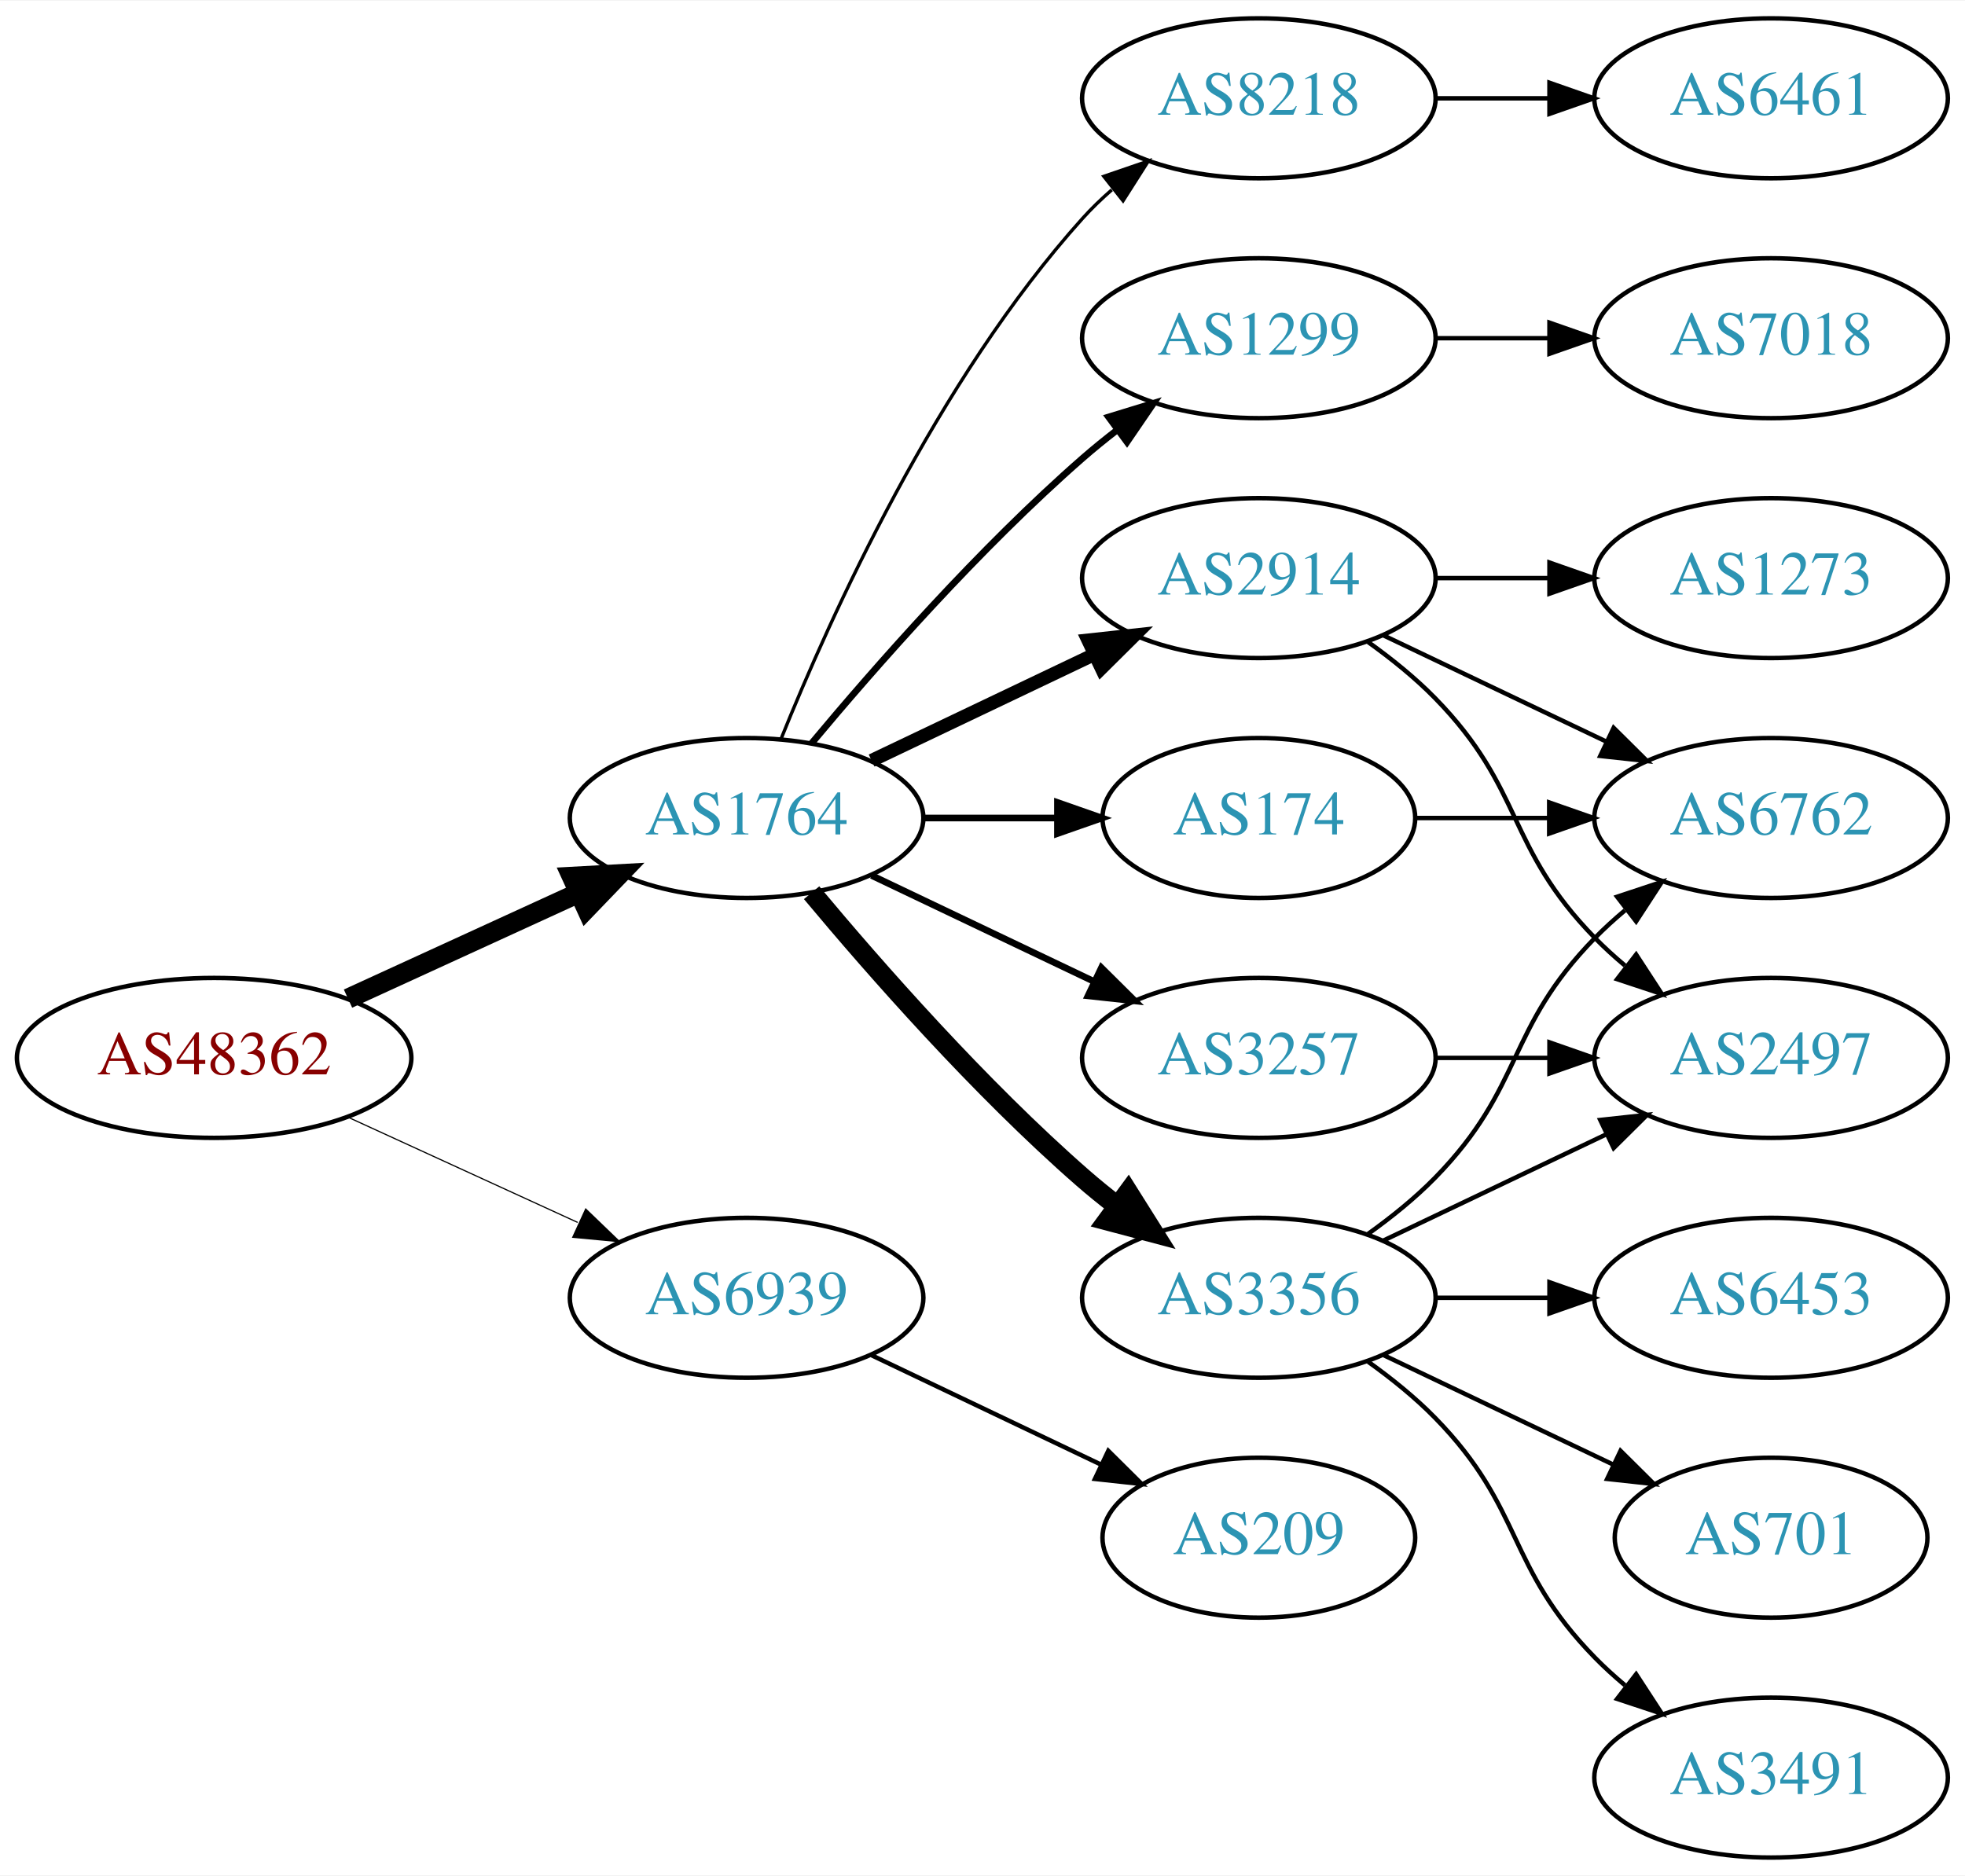
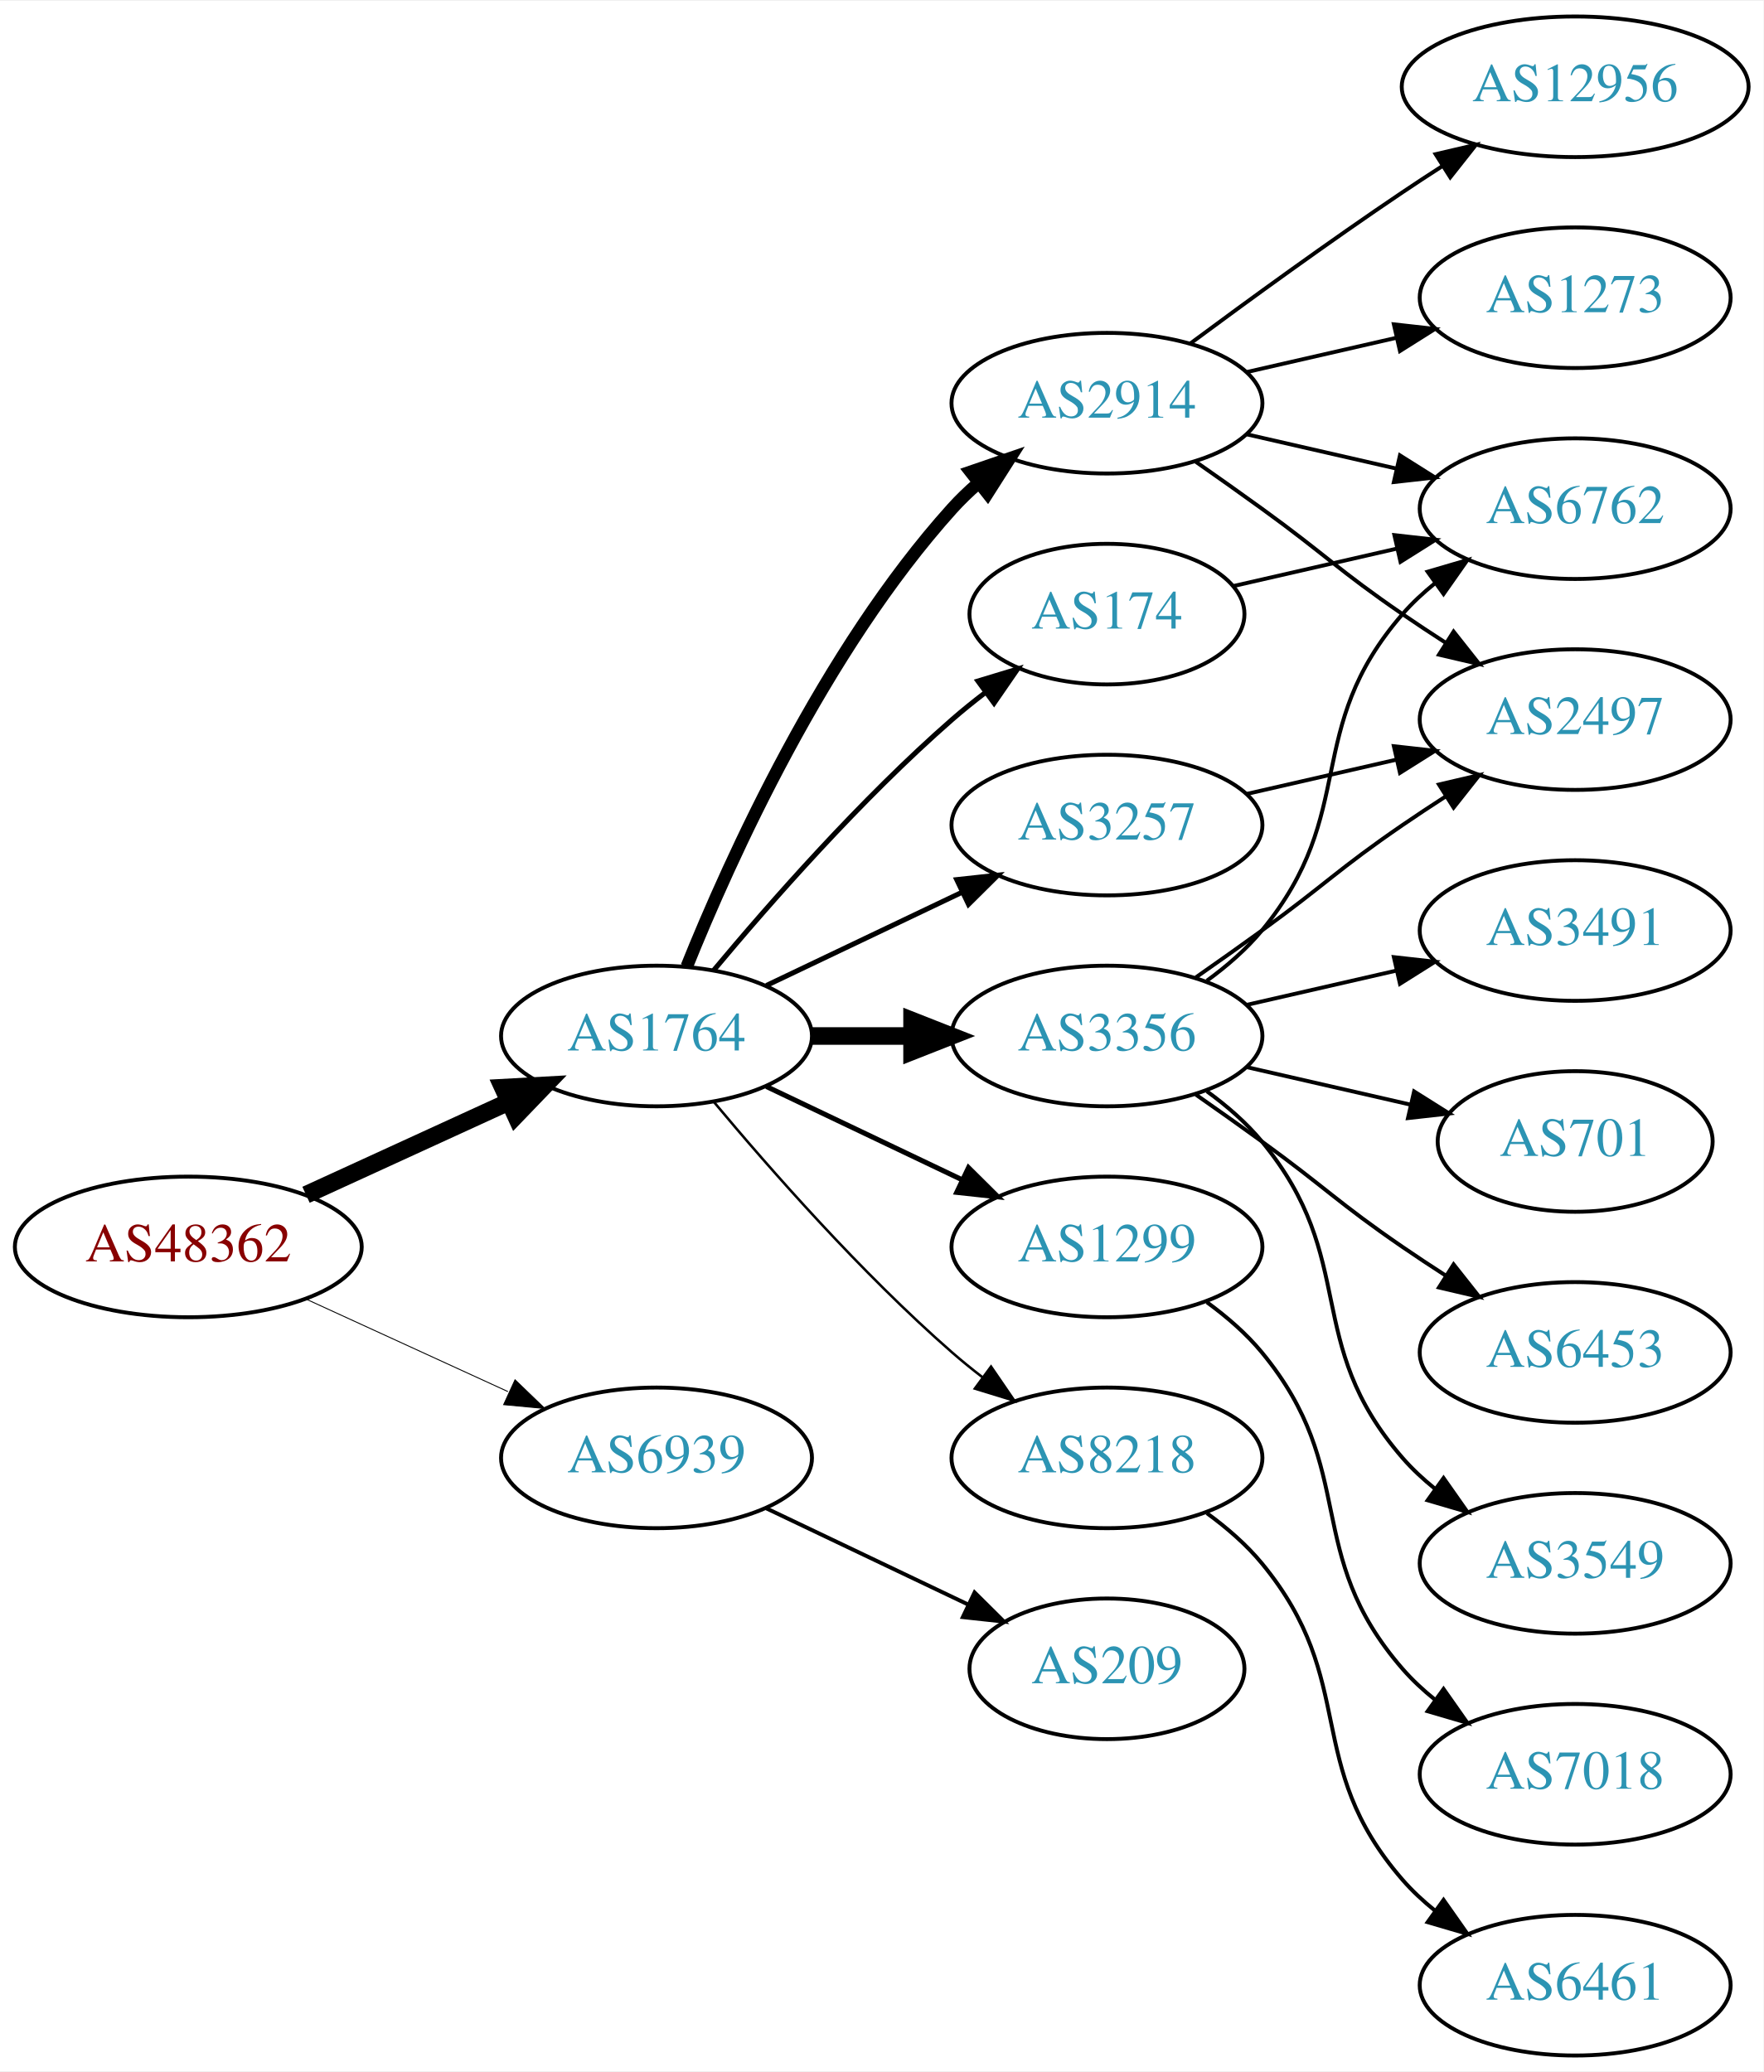
- <svg xmlns="http://www.w3.org/2000/svg" xmlns:xlink="http://www.w3.org/1999/xlink" width="442pt" height="422pt" viewBox="0.00 0.00 442.27 422.00">
-   <g id="graph0" class="graph" transform="scale(1 1) rotate(0) translate(4 418)">
-     <polygon fill="white" stroke="none" points="-4,4 -4,-418 438.271,-418 438.271,4 -4,4" />
+ <svg xmlns="http://www.w3.org/2000/svg" xmlns:xlink="http://www.w3.org/1999/xlink" width="451pt" height="530pt" viewBox="0.00 0.00 451.37 530.00">
+   <g id="graph0" class="graph" transform="scale(1 1) rotate(0) translate(4 526)">
+     <polygon fill="white" stroke="none" points="-4,4 -4,-526 447.37,-526 447.37,4 -4,4" />
    <g id="node1" class="node">
      <g id="a_node1">
        <a xlink:href="/asn/48362" xlink:title="AS48362 ~ Stadtwerke Feldkirch [AT]">
-           <ellipse fill="#ffffff" stroke="black" cx="44.196" cy="-180" rx="44.393" ry="18" />
-           <text text-anchor="middle" x="44.196" y="-176.3" font-family="Times,serif" font-size="14.00" fill="#880000">AS48362</text>
+           <ellipse fill="#ffffff" stroke="black" cx="44.196" cy="-207" rx="44.393" ry="18" />
+           <text text-anchor="middle" x="44.196" y="-203.3" font-family="Times,serif" font-size="14.00" fill="#880000">AS48362</text>
        </a>
      </g>
    </g>
    <g id="node2" class="node">
      <g id="a_node2">
        <a xlink:href="/asn/1764" xlink:title="AS1764 ~ NEXTLAYER-AS [AT]">
-           <ellipse fill="#ffffff" stroke="black" cx="164.039" cy="-234" rx="39.794" ry="18" />
-           <text text-anchor="middle" x="164.039" y="-230.3" font-family="Times,serif" font-size="14.00" fill="#2c94b3">AS1764</text>
+           <ellipse fill="#ffffff" stroke="black" cx="164.039" cy="-261" rx="39.794" ry="18" />
+           <text text-anchor="middle" x="164.039" y="-257.3" font-family="Times,serif" font-size="14.00" fill="#2c94b3">AS1764</text>
        </a>
      </g>
    </g>
    <g id="edge1" class="edge">
-       <path fill="none" stroke="black" stroke-width="4.5" d="M74.326,-193.348C89.937,-200.502 109.335,-209.391 126.007,-217.03" />
-       <polygon fill="black" stroke="black" stroke-width="4.5" points="124.727,-220.775 135.459,-221.362 128.008,-213.616 124.727,-220.775" />
+       <path fill="none" stroke="black" stroke-width="4.5" d="M74.326,-220.348C89.937,-227.502 109.335,-236.391 126.007,-244.03" />
+       <polygon fill="black" stroke="black" stroke-width="4.5" points="124.727,-247.775 135.459,-248.362 128.008,-240.616 124.727,-247.775" />
    </g>
    <g id="node3" class="node">
      <g id="a_node3">
        <a xlink:href="/asn/6939" xlink:title="AS6939 ~ Hurricane Electric LLC [US]">
-           <ellipse fill="#ffffff" stroke="black" cx="164.039" cy="-126" rx="39.794" ry="18" />
-           <text text-anchor="middle" x="164.039" y="-122.3" font-family="Times,serif" font-size="14.00" fill="#2c94b3">AS6939</text>
+           <ellipse fill="#ffffff" stroke="black" cx="164.039" cy="-153" rx="39.794" ry="18" />
+           <text text-anchor="middle" x="164.039" y="-149.3" font-family="Times,serif" font-size="14.00" fill="#2c94b3">AS6939</text>
        </a>
      </g>
    </g>
    <g id="edge2" class="edge">
-       <path fill="none" stroke="black" stroke-width="0.265" d="M74.326,-166.652C89.937,-159.498 109.335,-150.609 126.007,-142.97" />
-       <polygon fill="black" stroke="black" stroke-width="0.265" points="127.826,-145.986 135.459,-138.638 124.91,-139.622 127.826,-145.986" />
+       <path fill="none" stroke="black" stroke-width="0.237" d="M74.326,-193.652C89.937,-186.498 109.335,-177.609 126.007,-169.97" />
+       <polygon fill="black" stroke="black" stroke-width="0.237" points="127.826,-172.986 135.459,-165.638 124.91,-166.622 127.826,-172.986" />
    </g>
    <g id="node4" class="node">
      <g id="a_node4">
-         <a xlink:href="/asn/3356" xlink:title="AS3356 ~ Level 3 Parent, LLC [US]">
-           <ellipse fill="#ffffff" stroke="black" cx="279.332" cy="-126" rx="39.794" ry="18" />
-           <text text-anchor="middle" x="279.332" y="-122.3" font-family="Times,serif" font-size="14.00" fill="#2c94b3">AS3356</text>
+         <a xlink:href="/asn/174" xlink:title="AS174 ~ Cogent Communications [US]">
+           <ellipse fill="#ffffff" stroke="black" cx="279.332" cy="-369" rx="35.194" ry="18" />
+           <text text-anchor="middle" x="279.332" y="-365.3" font-family="Times,serif" font-size="14.00" fill="#2c94b3">AS174</text>
        </a>
      </g>
    </g>
    <g id="edge3" class="edge">
-       <path fill="none" stroke="black" stroke-width="4.5" d="M178.669,-217.183C192.951,-200.071 216.498,-173.255 239.685,-153 242.151,-150.846 244.789,-148.706 247.487,-146.628" />
-       <polygon fill="black" stroke="black" stroke-width="4.5" points="249.919,-149.727 255.641,-140.63 245.252,-143.384 249.919,-149.727" />
+       <path fill="none" stroke="black" stroke-width="1.286" d="M178.669,-277.817C192.951,-294.929 216.498,-321.745 239.685,-342 242.355,-344.332 245.228,-346.648 248.158,-348.886" />
+       <polygon fill="black" stroke="black" stroke-width="1.286" points="246.309,-351.87 256.449,-354.939 250.436,-346.216 246.309,-351.87" />
    </g>
    <g id="node5" class="node">
      <g id="a_node5">
-         <a xlink:href="/asn/174" xlink:title="AS174 ~ Cogent Communications [US]">
-           <ellipse fill="#ffffff" stroke="black" cx="279.332" cy="-234" rx="35.194" ry="18" />
-           <text text-anchor="middle" x="279.332" y="-230.3" font-family="Times,serif" font-size="14.00" fill="#2c94b3">AS174</text>
+         <a xlink:href="/asn/2914" xlink:title="AS2914 ~ NTT America, Inc. [US]">
+           <ellipse fill="#ffffff" stroke="black" cx="279.332" cy="-423" rx="39.794" ry="18" />
+           <text text-anchor="middle" x="279.332" y="-419.3" font-family="Times,serif" font-size="14.00" fill="#2c94b3">AS2914</text>
        </a>
      </g>
    </g>
    <g id="edge4" class="edge">
-       <path fill="none" stroke="black" stroke-width="1.5" d="M203.711,-234C213.416,-234 223.907,-234 233.87,-234" />
-       <polygon fill="black" stroke="black" stroke-width="1.5" points="234.006,-237.5 244.006,-234 234.006,-230.5 234.006,-237.5" />
+       <path fill="none" stroke="black" stroke-width="3.214" d="M171.786,-278.787C182.837,-306.243 206.891,-359.578 239.685,-396 241.688,-398.224 243.906,-400.363 246.239,-402.397" />
+       <polygon fill="black" stroke="black" stroke-width="3.214" points="244.437,-405.433 254.458,-408.873 248.769,-399.935 244.437,-405.433" />
    </g>
    <g id="node6" class="node">
      <g id="a_node6">
-         <a xlink:href="/asn/2914" xlink:title="AS2914 ~ NTT America, Inc. [US]">
-           <ellipse fill="#ffffff" stroke="black" cx="279.332" cy="-288" rx="39.794" ry="18" />
-           <text text-anchor="middle" x="279.332" y="-284.3" font-family="Times,serif" font-size="14.00" fill="#2c94b3">AS2914</text>
+         <a xlink:href="/asn/3356" xlink:title="AS3356 ~ Level 3 Parent, LLC [US]">
+           <ellipse fill="#ffffff" stroke="black" cx="279.332" cy="-261" rx="39.794" ry="18" />
+           <text text-anchor="middle" x="279.332" y="-257.3" font-family="Times,serif" font-size="14.00" fill="#2c94b3">AS3356</text>
        </a>
      </g>
    </g>
    <g id="edge5" class="edge">
-       <path fill="none" stroke="black" stroke-width="3" d="M192.175,-246.934C207.169,-254.081 225.99,-263.052 242.213,-270.785" />
-       <polygon fill="black" stroke="black" stroke-width="3" points="240.884,-274.028 251.417,-275.171 243.895,-267.709 240.884,-274.028" />
+       <path fill="none" stroke="black" stroke-width="4.5" d="M203.711,-261C211.914,-261 220.678,-261 229.21,-261" />
+       <polygon fill="black" stroke="black" stroke-width="4.5" points="229.449,-264.938 239.449,-261 229.449,-257.063 229.449,-264.938" />
    </g>
    <g id="node7" class="node">
      <g id="a_node7">
-         <a xlink:href="/asn/8218" xlink:title="AS8218 ~ legacy Neotelecoms [FR]">
-           <ellipse fill="#ffffff" stroke="black" cx="279.332" cy="-396" rx="39.794" ry="18" />
-           <text text-anchor="middle" x="279.332" y="-392.3" font-family="Times,serif" font-size="14.00" fill="#2c94b3">AS8218</text>
+         <a xlink:href="/asn/3257" xlink:title="AS3257 ~ GTT [DE]">
+           <ellipse fill="#ffffff" stroke="black" cx="279.332" cy="-315" rx="39.794" ry="18" />
+           <text text-anchor="middle" x="279.332" y="-311.3" font-family="Times,serif" font-size="14.00" fill="#2c94b3">AS3257</text>
        </a>
      </g>
    </g>
    <g id="edge6" class="edge">
-       <path fill="none" stroke="black" stroke-width="0.75" d="M171.786,-251.787C182.837,-279.243 206.891,-332.578 239.685,-369 241.688,-371.224 243.906,-373.363 246.239,-375.397" />
-       <polygon fill="black" stroke="black" stroke-width="0.75" points="244.437,-378.433 254.458,-381.873 248.769,-372.935 244.437,-378.433" />
+       <path fill="none" stroke="black" stroke-width="1.286" d="M192.175,-273.934C207.169,-281.081 225.99,-290.052 242.213,-297.785" />
+       <polygon fill="black" stroke="black" stroke-width="1.286" points="240.884,-301.028 251.417,-302.171 243.895,-294.709 240.884,-301.028" />
    </g>
    <g id="node8" class="node">
      <g id="a_node8">
        <a xlink:href="/asn/1299" xlink:title="AS1299 ~ Telia Carrier [EU]">
-           <ellipse fill="#ffffff" stroke="black" cx="279.332" cy="-342" rx="39.794" ry="18" />
-           <text text-anchor="middle" x="279.332" y="-338.3" font-family="Times,serif" font-size="14.00" fill="#2c94b3">AS1299</text>
+           <ellipse fill="#ffffff" stroke="black" cx="279.332" cy="-207" rx="39.794" ry="18" />
+           <text text-anchor="middle" x="279.332" y="-203.3" font-family="Times,serif" font-size="14.00" fill="#2c94b3">AS1299</text>
        </a>
      </g>
    </g>
    <g id="edge7" class="edge">
-       <path fill="none" stroke="black" stroke-width="1.5" d="M178.669,-250.817C192.951,-267.929 216.498,-294.745 239.685,-315 242.151,-317.154 244.789,-319.294 247.487,-321.372" />
-       <polygon fill="black" stroke="black" stroke-width="1.5" points="245.512,-324.264 255.641,-327.37 249.66,-318.625 245.512,-324.264" />
+       <path fill="none" stroke="black" stroke-width="1.286" d="M192.175,-248.066C207.169,-240.919 225.99,-231.948 242.213,-224.215" />
+       <polygon fill="black" stroke="black" stroke-width="1.286" points="243.895,-227.291 251.417,-219.829 240.884,-220.972 243.895,-227.291" />
    </g>
    <g id="node9" class="node">
      <g id="a_node9">
-         <a xlink:href="/asn/3257" xlink:title="AS3257 ~ GTT [DE]">
-           <ellipse fill="#ffffff" stroke="black" cx="279.332" cy="-180" rx="39.794" ry="18" />
-           <text text-anchor="middle" x="279.332" y="-176.3" font-family="Times,serif" font-size="14.00" fill="#2c94b3">AS3257</text>
+         <a xlink:href="/asn/8218" xlink:title="AS8218 ~ legacy Neotelecoms [FR]">
+           <ellipse fill="#ffffff" stroke="black" cx="279.332" cy="-153" rx="39.794" ry="18" />
+           <text text-anchor="middle" x="279.332" y="-149.3" font-family="Times,serif" font-size="14.00" fill="#2c94b3">AS8218</text>
        </a>
      </g>
    </g>
    <g id="edge8" class="edge">
-       <path fill="none" stroke="black" stroke-width="1.5" d="M192.175,-221.066C207.169,-213.919 225.99,-204.948 242.213,-197.215" />
-       <polygon fill="black" stroke="black" stroke-width="1.5" points="243.895,-200.291 251.417,-192.829 240.884,-193.972 243.895,-200.291" />
-     </g>
-     <g id="node18" class="node">
-       <g id="a_node18">
+       <path fill="none" stroke="black" stroke-width="0.643" d="M178.669,-244.183C192.951,-227.071 216.498,-200.255 239.685,-180 242.151,-177.846 244.789,-175.706 247.487,-173.628" />
+       <polygon fill="black" stroke="black" stroke-width="0.643" points="249.66,-176.375 255.641,-167.63 245.512,-170.736 249.66,-176.375" />
+     </g>
+     <g id="node20" class="node">
+       <g id="a_node20">
        <a xlink:href="/asn/209" xlink:title="AS209 ~ CenturyLink Communications, LLC [US]">
-           <ellipse fill="#ffffff" stroke="black" cx="279.332" cy="-72" rx="35.194" ry="18" />
-           <text text-anchor="middle" x="279.332" y="-68.3" font-family="Times,serif" font-size="14.00" fill="#2c94b3">AS209</text>
-         </a>
-       </g>
-     </g>
-     <g id="edge21" class="edge">
-       <path fill="none" stroke="black" d="M192.175,-113.066C207.607,-105.71 227.092,-96.423 243.628,-88.541" />
-       <polygon fill="black" stroke="black" points="245.448,-91.551 252.969,-84.089 242.436,-85.232 245.448,-91.551" />
+           <ellipse fill="#ffffff" stroke="black" cx="279.332" cy="-99" rx="35.194" ry="18" />
+           <text text-anchor="middle" x="279.332" y="-95.3" font-family="Times,serif" font-size="14.00" fill="#2c94b3">AS209</text>
+         </a>
+       </g>
+     </g>
+     <g id="edge23" class="edge">
+       <path fill="none" stroke="black" d="M192.175,-140.066C207.607,-132.71 227.092,-123.423 243.628,-115.541" />
+       <polygon fill="black" stroke="black" points="245.448,-118.551 252.969,-111.089 242.436,-112.232 245.448,-118.551" />
    </g>
    <g id="node10" class="node">
      <g id="a_node10">
        <a xlink:href="/asn/6762" xlink:title="AS6762 ~ TELECOM ITALIA SPARKLE S.p.A. [IT]">
-           <ellipse fill="#ffffff" stroke="black" cx="394.625" cy="-234" rx="39.794" ry="18" />
-           <text text-anchor="middle" x="394.625" y="-230.3" font-family="Times,serif" font-size="14.00" fill="#2c94b3">AS6762</text>
-         </a>
-       </g>
+           <ellipse fill="#ffffff" stroke="black" cx="399.174" cy="-396" rx="39.794" ry="18" />
+           <text text-anchor="middle" x="399.174" y="-392.3" font-family="Times,serif" font-size="14.00" fill="#2c94b3">AS6762</text>
+         </a>
+       </g>
+     </g>
+     <g id="edge21" class="edge">
+       <path fill="none" stroke="black" d="M311.602,-376.165C324.441,-379.106 339.546,-382.567 353.513,-385.767" />
+       <polygon fill="black" stroke="black" points="352.905,-389.219 363.434,-388.04 354.468,-382.395 352.905,-389.219" />
    </g>
    <g id="edge9" class="edge">
-       <path fill="none" stroke="black" d="M303.926,-140.389C309.182,-144.148 314.513,-148.437 318.978,-153 339.151,-173.617 334.806,-186.383 354.978,-207 357.071,-209.139 359.354,-211.218 361.731,-213.21" />
-       <polygon fill="black" stroke="black" points="359.974,-216.275 370.031,-219.611 364.249,-210.732 359.974,-216.275" />
+       <path fill="none" stroke="black" d="M315.051,-415.045C327.051,-412.296 340.672,-409.175 353.364,-406.267" />
+       <polygon fill="black" stroke="black" points="354.33,-409.636 363.296,-403.991 352.767,-402.813 354.33,-409.636" />
    </g>
    <g id="node11" class="node">
      <g id="a_node11">
-         <a xlink:href="/asn/2497" xlink:title="AS2497 ~ Internet Initiative Japan Inc. [JP]">
-           <ellipse fill="#ffffff" stroke="black" cx="394.625" cy="-180" rx="39.794" ry="18" />
-           <text text-anchor="middle" x="394.625" y="-176.3" font-family="Times,serif" font-size="14.00" fill="#2c94b3">AS2497</text>
+         <a xlink:href="/asn/12956" xlink:title="AS12956 ~ TELXIUS [ES]">
+           <ellipse fill="#ffffff" stroke="black" cx="399.174" cy="-504" rx="44.393" ry="18" />
+           <text text-anchor="middle" x="399.174" y="-500.3" font-family="Times,serif" font-size="14.00" fill="#2c94b3">AS12956</text>
        </a>
      </g>
    </g>
    <g id="edge10" class="edge">
-       <path fill="none" stroke="black" d="M307.468,-138.934C322.462,-146.081 341.283,-155.052 357.506,-162.785" />
-       <polygon fill="black" stroke="black" points="356.177,-166.028 366.71,-167.171 359.188,-159.709 356.177,-166.028" />
+       <path fill="none" stroke="black" d="M300.662,-438.277C315.524,-449.304 336.269,-464.407 354.978,-477 358.268,-479.215 361.731,-481.482 365.205,-483.715" />
+       <polygon fill="black" stroke="black" points="363.453,-486.748 373.772,-489.148 367.202,-480.837 363.453,-486.748" />
    </g>
    <g id="node12" class="node">
      <g id="a_node12">
-         <a xlink:href="/asn/6453" xlink:title="AS6453 ~ TATA COMMUNICATIONS (AMERICA) INC [US]">
-           <ellipse fill="#ffffff" stroke="black" cx="394.625" cy="-126" rx="39.794" ry="18" />
-           <text text-anchor="middle" x="394.625" y="-122.3" font-family="Times,serif" font-size="14.00" fill="#2c94b3">AS6453</text>
+         <a xlink:href="/asn/1273" xlink:title="AS1273 ~ Vodafone Group PLC [EU]">
+           <ellipse fill="#ffffff" stroke="black" cx="399.174" cy="-450" rx="39.794" ry="18" />
+           <text text-anchor="middle" x="399.174" y="-446.3" font-family="Times,serif" font-size="14.00" fill="#2c94b3">AS1273</text>
        </a>
      </g>
    </g>
    <g id="edge11" class="edge">
-       <path fill="none" stroke="black" d="M319.004,-126C327.207,-126 335.971,-126 344.503,-126" />
-       <polygon fill="black" stroke="black" points="344.742,-129.5 354.742,-126 344.742,-122.5 344.742,-129.5" />
+       <path fill="none" stroke="black" d="M315.051,-430.955C327.051,-433.704 340.672,-436.825 353.364,-439.733" />
+       <polygon fill="black" stroke="black" points="352.767,-443.187 363.296,-442.009 354.33,-436.364 352.767,-443.187" />
    </g>
    <g id="node13" class="node">
      <g id="a_node13">
-         <a xlink:href="/asn/701" xlink:title="AS701 ~ UUNET [US]">
-           <ellipse fill="#ffffff" stroke="black" cx="394.625" cy="-72" rx="35.194" ry="18" />
-           <text text-anchor="middle" x="394.625" y="-68.3" font-family="Times,serif" font-size="14.00" fill="#2c94b3">AS701</text>
+         <a xlink:href="/asn/2497" xlink:title="AS2497 ~ Internet Initiative Japan Inc. [JP]">
+           <ellipse fill="#ffffff" stroke="black" cx="399.174" cy="-342" rx="39.794" ry="18" />
+           <text text-anchor="middle" x="399.174" y="-338.3" font-family="Times,serif" font-size="14.00" fill="#2c94b3">AS2497</text>
        </a>
      </g>
    </g>
    <g id="edge12" class="edge">
-       <path fill="none" stroke="black" d="M307.468,-113.066C322.9,-105.71 342.385,-96.423 358.92,-88.541" />
-       <polygon fill="black" stroke="black" points="360.741,-91.551 368.262,-84.089 357.729,-85.232 360.741,-91.551" />
+       <path fill="none" stroke="black" d="M302.089,-407.991C307.623,-404.121 313.542,-399.936 318.978,-396 335.178,-384.271 338.483,-380.311 354.978,-369 358.506,-366.581 362.244,-364.111 365.985,-361.698" />
+       <polygon fill="black" stroke="black" points="368.057,-364.528 374.626,-356.216 364.307,-358.618 368.057,-364.528" />
+     </g>
+     <g id="edge16" class="edge">
+       <path fill="none" stroke="black" d="M304.912,-275.156C310.007,-278.872 315.02,-283.201 318.978,-288 344.043,-318.394 329.144,-339.258 354.978,-369 357.443,-371.838 360.28,-374.477 363.297,-376.906" />
+       <polygon fill="black" stroke="black" points="361.408,-379.858 371.575,-382.836 365.484,-374.167 361.408,-379.858" />
+     </g>
+     <g id="edge13" class="edge">
+       <path fill="none" stroke="black" d="M302.089,-276.009C307.623,-279.879 313.542,-284.064 318.978,-288 335.178,-299.729 338.483,-303.689 354.978,-315 358.506,-317.419 362.244,-319.889 365.985,-322.302" />
+       <polygon fill="black" stroke="black" points="364.307,-325.382 374.626,-327.784 368.057,-319.472 364.307,-325.382" />
    </g>
    <g id="node14" class="node">
      <g id="a_node14">
        <a xlink:href="/asn/3491" xlink:title="AS3491 ~ PCCW Global, Inc. [US]">
-           <ellipse fill="#ffffff" stroke="black" cx="394.625" cy="-18" rx="39.794" ry="18" />
-           <text text-anchor="middle" x="394.625" y="-14.3" font-family="Times,serif" font-size="14.00" fill="#2c94b3">AS3491</text>
-         </a>
-       </g>
-     </g>
-     <g id="edge13" class="edge">
-       <path fill="none" stroke="black" d="M303.926,-111.611C309.182,-107.852 314.513,-103.563 318.978,-99 339.151,-78.383 334.806,-65.617 354.978,-45 357.071,-42.861 359.354,-40.782 361.731,-38.79" />
-       <polygon fill="black" stroke="black" points="364.249,-41.268 370.031,-32.389 359.974,-35.725 364.249,-41.268" />
-     </g>
-     <g id="edge19" class="edge">
-       <path fill="none" stroke="black" d="M314.631,-234C324.008,-234 334.358,-234 344.393,-234" />
-       <polygon fill="black" stroke="black" points="344.681,-237.5 354.681,-234 344.681,-230.5 344.681,-237.5" />
-     </g>
-     <g id="edge16" class="edge">
-       <path fill="none" stroke="black" d="M307.468,-275.066C322.462,-267.919 341.283,-258.948 357.506,-251.215" />
-       <polygon fill="black" stroke="black" points="359.188,-254.291 366.71,-246.829 356.177,-247.972 359.188,-254.291" />
-     </g>
-     <g id="edge15" class="edge">
-       <path fill="none" stroke="black" d="M303.926,-273.611C309.182,-269.852 314.513,-265.563 318.978,-261 339.151,-240.383 334.806,-227.617 354.978,-207 357.071,-204.861 359.354,-202.782 361.731,-200.79" />
-       <polygon fill="black" stroke="black" points="364.249,-203.268 370.031,-194.389 359.974,-197.725 364.249,-203.268" />
+           <ellipse fill="#ffffff" stroke="black" cx="399.174" cy="-288" rx="39.794" ry="18" />
+           <text text-anchor="middle" x="399.174" y="-284.3" font-family="Times,serif" font-size="14.00" fill="#2c94b3">AS3491</text>
+         </a>
+       </g>
+     </g>
+     <g id="edge14" class="edge">
+       <path fill="none" stroke="black" d="M315.051,-268.955C327.051,-271.704 340.672,-274.825 353.364,-277.733" />
+       <polygon fill="black" stroke="black" points="352.767,-281.187 363.296,-280.009 354.33,-274.364 352.767,-281.187" />
    </g>
    <g id="node15" class="node">
      <g id="a_node15">
-         <a xlink:href="/asn/1273" xlink:title="AS1273 ~ Vodafone Group PLC [EU]">
-           <ellipse fill="#ffffff" stroke="black" cx="394.625" cy="-288" rx="39.794" ry="18" />
-           <text text-anchor="middle" x="394.625" y="-284.3" font-family="Times,serif" font-size="14.00" fill="#2c94b3">AS1273</text>
-         </a>
-       </g>
-     </g>
-     <g id="edge14" class="edge">
-       <path fill="none" stroke="black" d="M319.004,-288C327.207,-288 335.971,-288 344.503,-288" />
-       <polygon fill="black" stroke="black" points="344.742,-291.5 354.742,-288 344.742,-284.5 344.742,-291.5" />
+         <a xlink:href="/asn/701" xlink:title="AS701 ~ UUNET [US]">
+           <ellipse fill="#ffffff" stroke="black" cx="399.174" cy="-234" rx="35.194" ry="18" />
+           <text text-anchor="middle" x="399.174" y="-230.3" font-family="Times,serif" font-size="14.00" fill="#2c94b3">AS701</text>
+         </a>
+       </g>
+     </g>
+     <g id="edge15" class="edge">
+       <path fill="none" stroke="black" d="M315.051,-253.045C328.143,-250.045 343.166,-246.604 356.806,-243.478" />
+       <polygon fill="black" stroke="black" points="357.948,-246.807 366.914,-241.162 356.384,-239.984 357.948,-246.807" />
    </g>
    <g id="node16" class="node">
      <g id="a_node16">
-         <a xlink:href="/asn/6461" xlink:title="AS6461 ~ Zayo Bandwidth [US]">
-           <ellipse fill="#ffffff" stroke="black" cx="394.625" cy="-396" rx="39.794" ry="18" />
-           <text text-anchor="middle" x="394.625" y="-392.3" font-family="Times,serif" font-size="14.00" fill="#2c94b3">AS6461</text>
+         <a xlink:href="/asn/6453" xlink:title="AS6453 ~ TATA COMMUNICATIONS (AMERICA) INC [US]">
+           <ellipse fill="#ffffff" stroke="black" cx="399.174" cy="-180" rx="39.794" ry="18" />
+           <text text-anchor="middle" x="399.174" y="-176.3" font-family="Times,serif" font-size="14.00" fill="#2c94b3">AS6453</text>
        </a>
      </g>
    </g>
    <g id="edge17" class="edge">
-       <path fill="none" stroke="black" d="M319.004,-396C327.207,-396 335.971,-396 344.503,-396" />
-       <polygon fill="black" stroke="black" points="344.742,-399.5 354.742,-396 344.742,-392.5 344.742,-399.5" />
+       <path fill="none" stroke="black" d="M302.089,-245.991C307.623,-242.121 313.542,-237.936 318.978,-234 335.178,-222.271 338.483,-218.311 354.978,-207 358.506,-204.581 362.244,-202.111 365.985,-199.698" />
+       <polygon fill="black" stroke="black" points="368.057,-202.528 374.626,-194.216 364.307,-196.618 368.057,-202.528" />
    </g>
    <g id="node17" class="node">
      <g id="a_node17">
+         <a xlink:href="/asn/3549" xlink:title="AS3549 ~ Level 3 Parent, LLC [US]">
+           <ellipse fill="#ffffff" stroke="black" cx="399.174" cy="-126" rx="39.794" ry="18" />
+           <text text-anchor="middle" x="399.174" y="-122.3" font-family="Times,serif" font-size="14.00" fill="#2c94b3">AS3549</text>
+         </a>
+       </g>
+     </g>
+     <g id="edge18" class="edge">
+       <path fill="none" stroke="black" d="M304.912,-246.844C310.007,-243.128 315.02,-238.799 318.978,-234 344.043,-203.606 329.144,-182.742 354.978,-153 357.443,-150.162 360.28,-147.523 363.297,-145.094" />
+       <polygon fill="black" stroke="black" points="365.484,-147.833 371.575,-139.164 361.408,-142.142 365.484,-147.833" />
+     </g>
+     <g id="edge19" class="edge">
+       <path fill="none" stroke="black" d="M315.051,-322.955C327.051,-325.704 340.672,-328.825 353.364,-331.733" />
+       <polygon fill="black" stroke="black" points="352.767,-335.187 363.296,-334.009 354.33,-328.364 352.767,-335.187" />
+     </g>
+     <g id="node18" class="node">
+       <g id="a_node18">
        <a xlink:href="/asn/7018" xlink:title="AS7018 ~ AT&amp;T Services, Inc. [US]">
-           <ellipse fill="#ffffff" stroke="black" cx="394.625" cy="-342" rx="39.794" ry="18" />
-           <text text-anchor="middle" x="394.625" y="-338.3" font-family="Times,serif" font-size="14.00" fill="#2c94b3">AS7018</text>
+           <ellipse fill="#ffffff" stroke="black" cx="399.174" cy="-72" rx="39.794" ry="18" />
+           <text text-anchor="middle" x="399.174" y="-68.3" font-family="Times,serif" font-size="14.00" fill="#2c94b3">AS7018</text>
        </a>
      </g>
    </g>
    <g id="edge20" class="edge">
-       <path fill="none" stroke="black" d="M319.004,-342C327.207,-342 335.971,-342 344.503,-342" />
-       <polygon fill="black" stroke="black" points="344.742,-345.5 354.742,-342 344.742,-338.5 344.742,-345.5" />
-     </g>
-     <g id="edge18" class="edge">
-       <path fill="none" stroke="black" d="M319.004,-180C327.207,-180 335.971,-180 344.503,-180" />
-       <polygon fill="black" stroke="black" points="344.742,-183.5 354.742,-180 344.742,-176.5 344.742,-183.5" />
+       <path fill="none" stroke="black" d="M304.912,-192.844C310.007,-189.128 315.02,-184.799 318.978,-180 344.043,-149.606 329.144,-128.742 354.978,-99 357.443,-96.162 360.28,-93.523 363.297,-91.094" />
+       <polygon fill="black" stroke="black" points="365.484,-93.833 371.575,-85.164 361.408,-88.142 365.484,-93.833" />
+     </g>
+     <g id="node19" class="node">
+       <g id="a_node19">
+         <a xlink:href="/asn/6461" xlink:title="AS6461 ~ Zayo Bandwidth [US]">
+           <ellipse fill="#ffffff" stroke="black" cx="399.174" cy="-18" rx="39.794" ry="18" />
+           <text text-anchor="middle" x="399.174" y="-14.3" font-family="Times,serif" font-size="14.00" fill="#2c94b3">AS6461</text>
+         </a>
+       </g>
+     </g>
+     <g id="edge22" class="edge">
+       <path fill="none" stroke="black" d="M304.912,-138.844C310.007,-135.128 315.02,-130.799 318.978,-126 344.043,-95.606 329.144,-74.742 354.978,-45 357.443,-42.162 360.28,-39.523 363.297,-37.094" />
+       <polygon fill="black" stroke="black" points="365.484,-39.833 371.575,-31.164 361.408,-34.142 365.484,-39.833" />
    </g>
  </g>
</svg>
